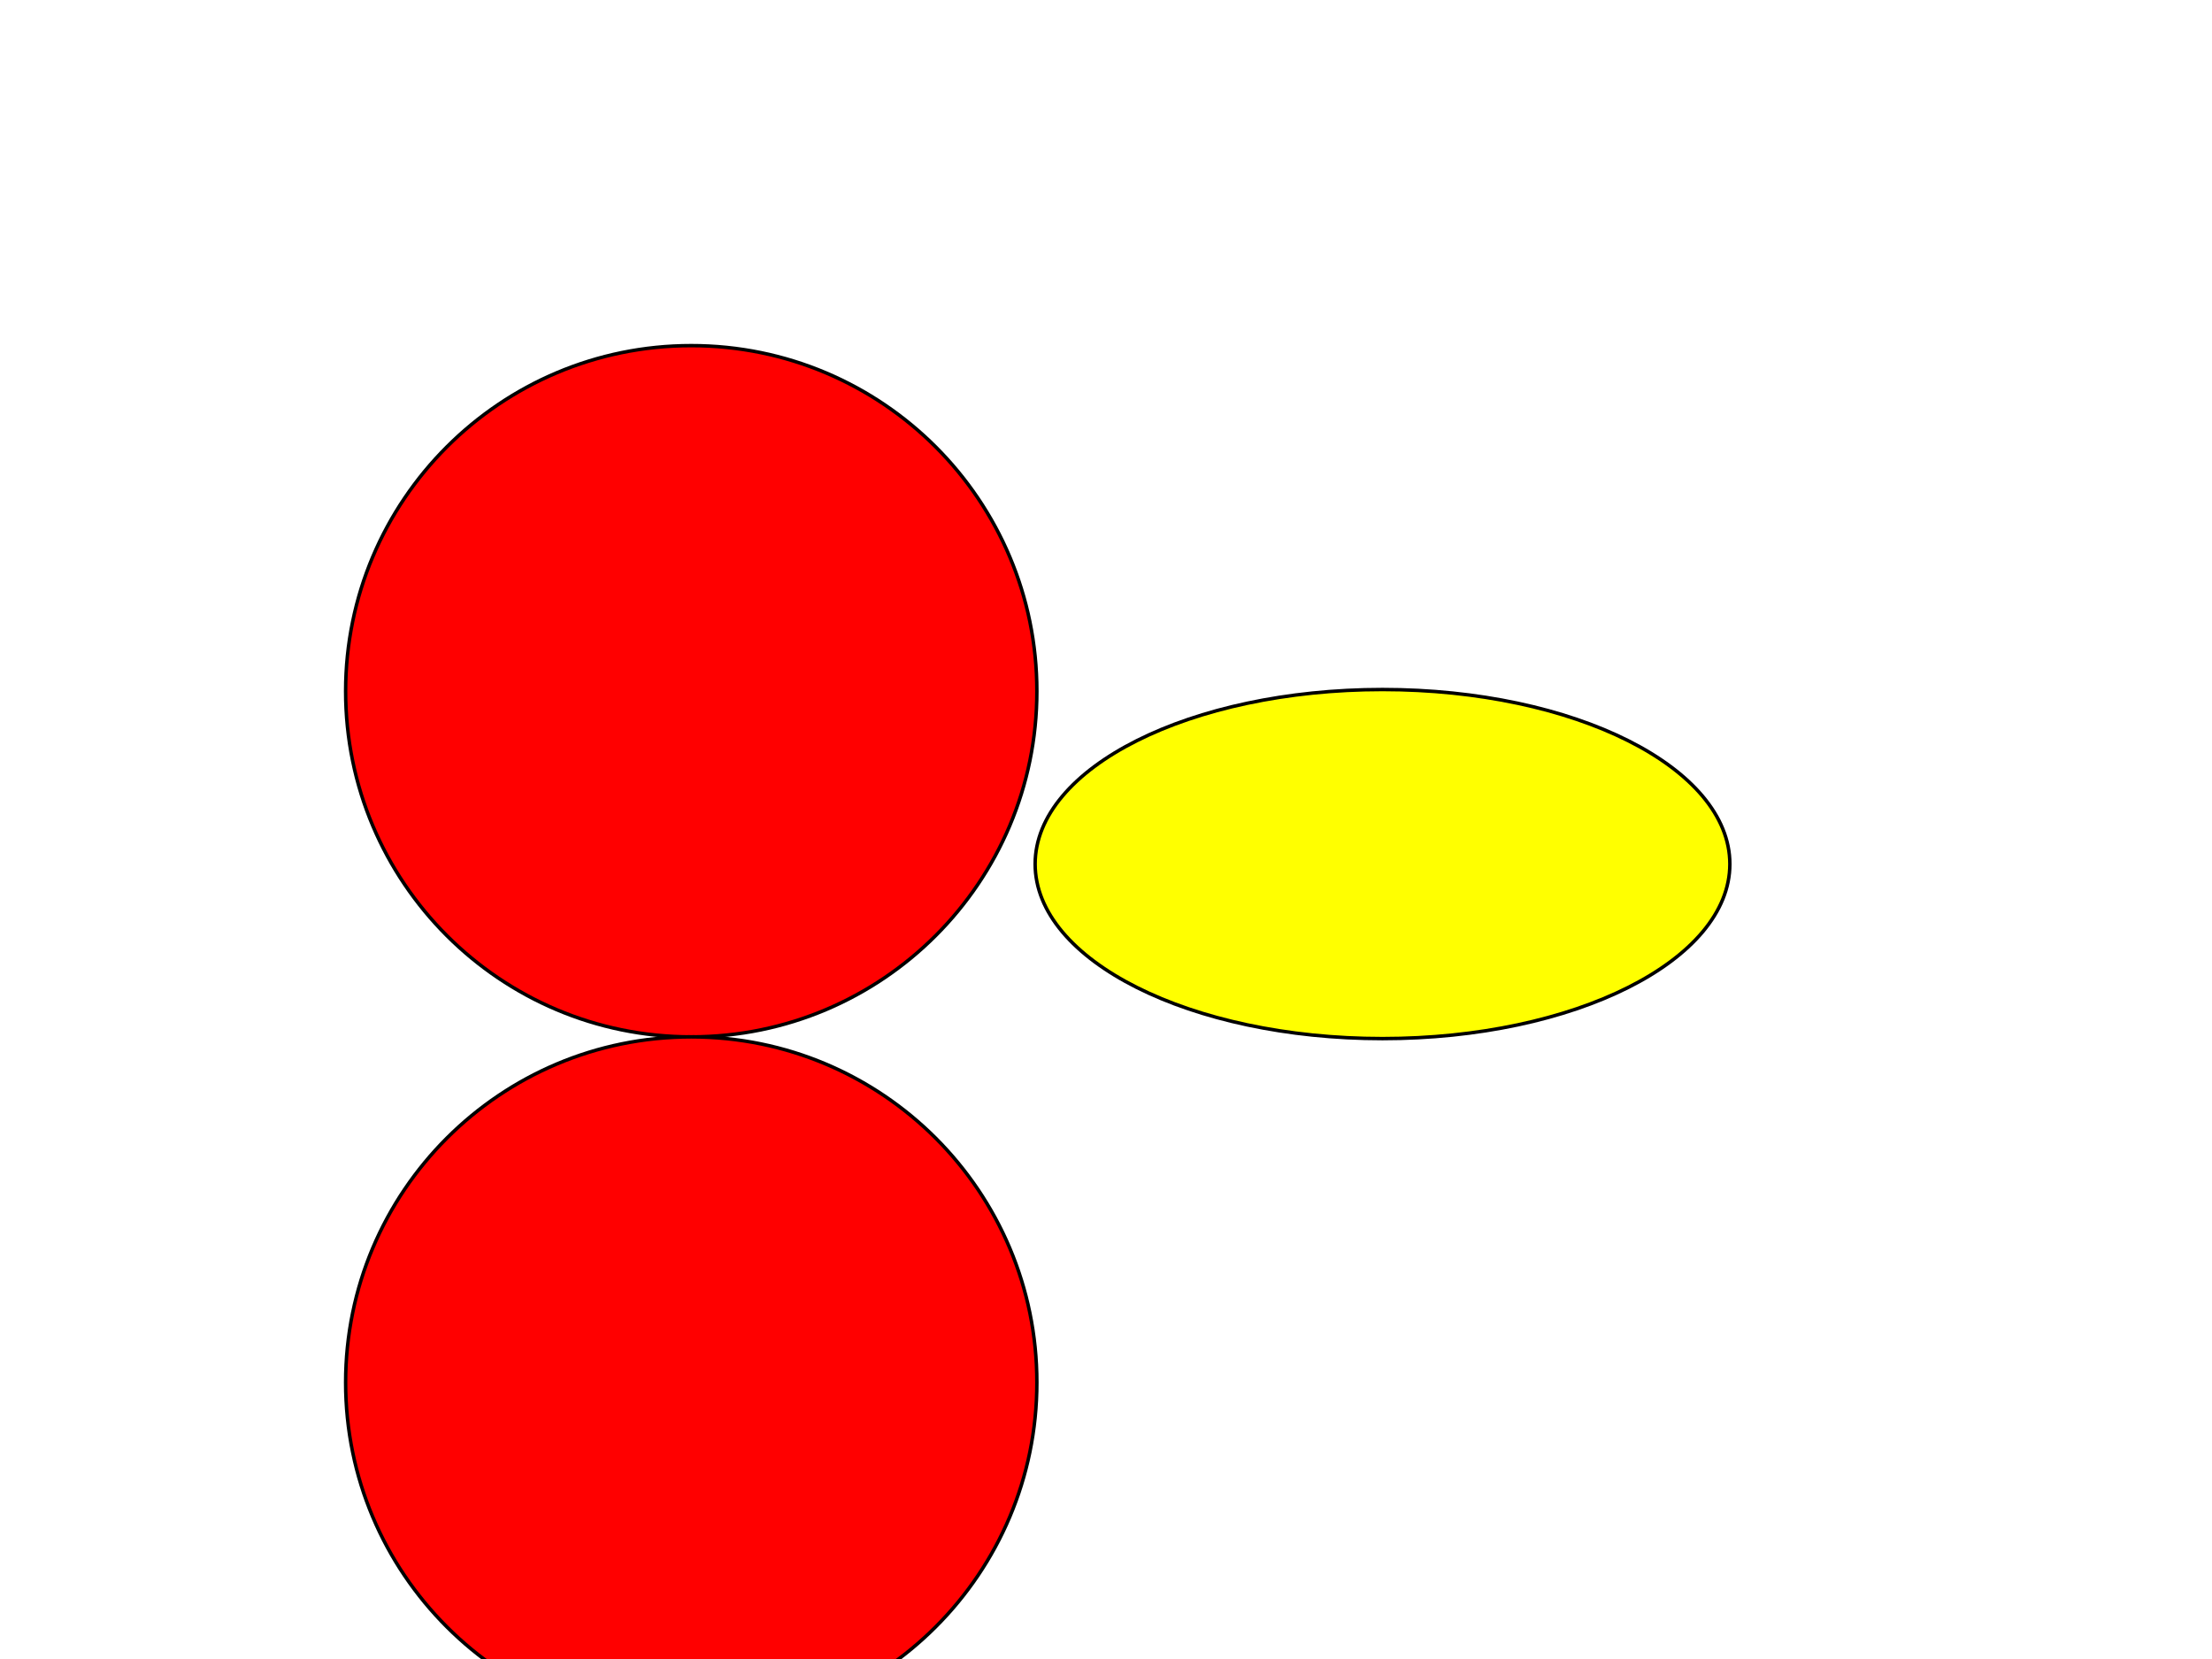
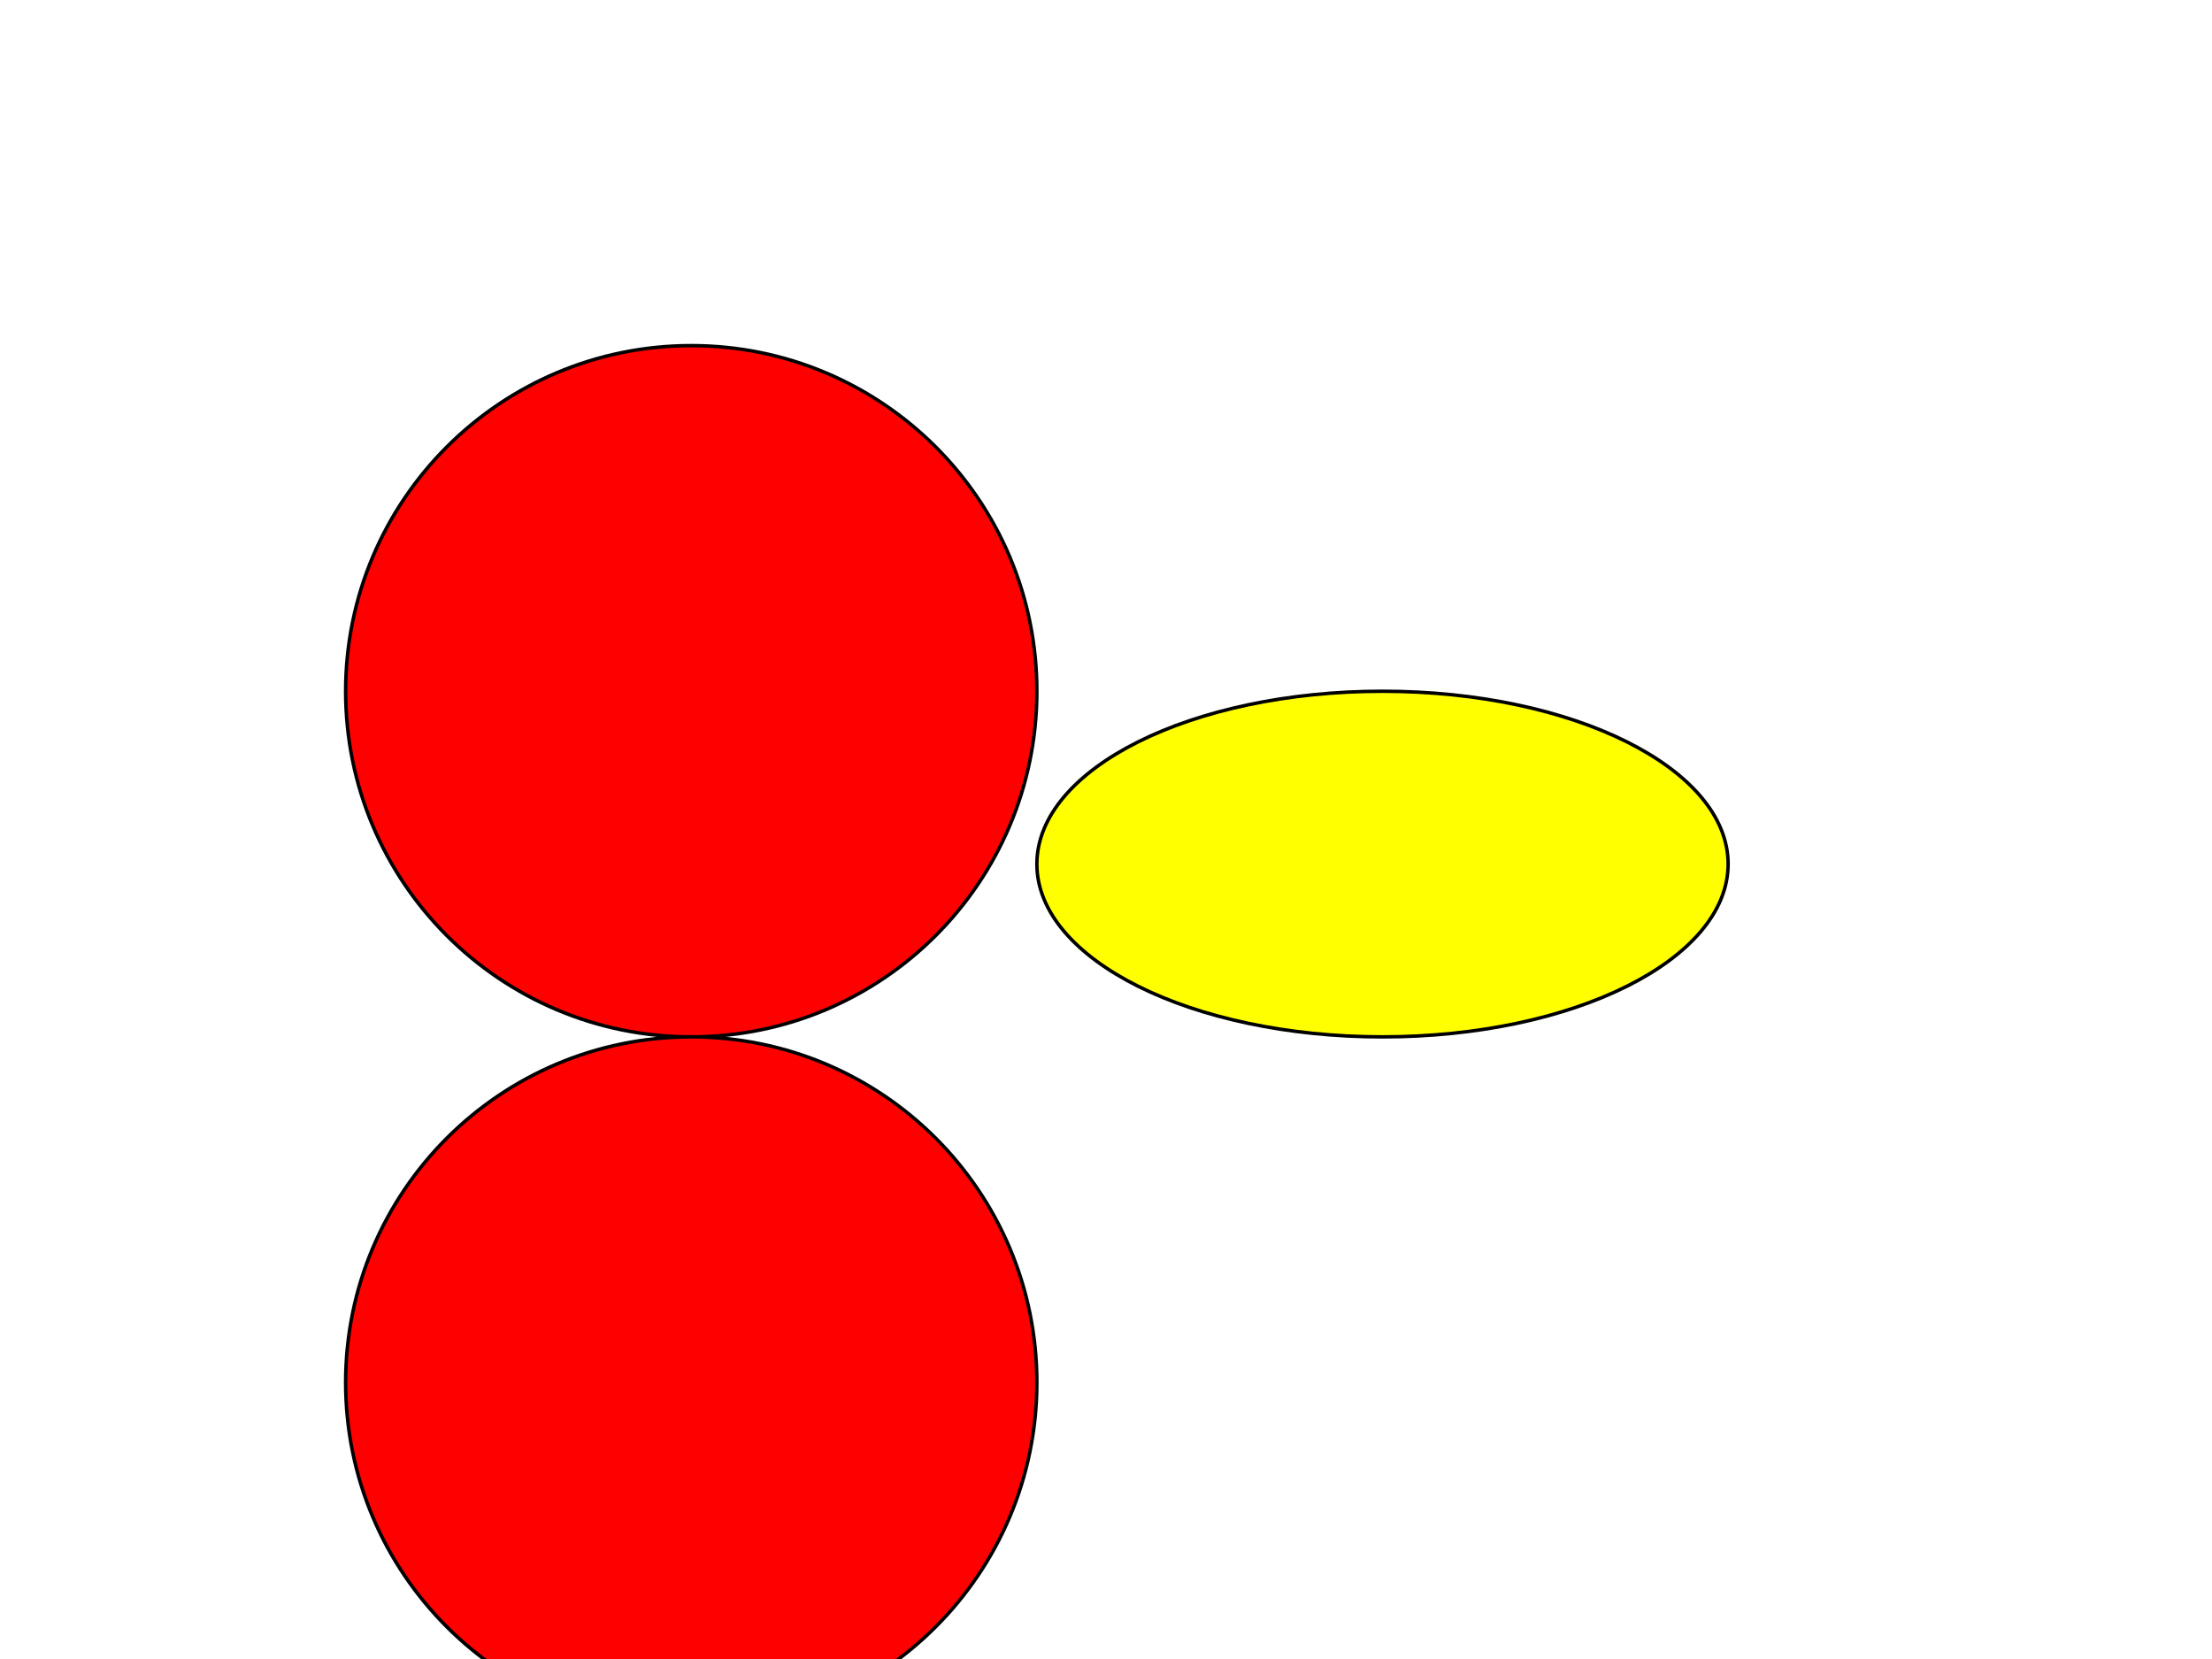
<svg xmlns="http://www.w3.org/2000/svg" width="640" height="480">
  <g class="layer">
    <circle cx="200" cy="200" fill="#FF0000" id="svg_1" r="100" stroke="#000000" />
-     <ellipse cx="400" cy="250" fill="#ffff00" id="svg_2" rx="100.5" ry="50.5" stroke="#000000" />
+     <ellipse cx="400" cy="250" fill="#ffff00" id="svg_2" rx="100" ry="50" stroke="#000000" />
    <ellipse cx="200" cy="400" fill="#FF0000" id="svg_3" rx="100" ry="100" stroke="#000000" transform="matrix(1 0 0 1 0 0)" />
  </g>
</svg>
